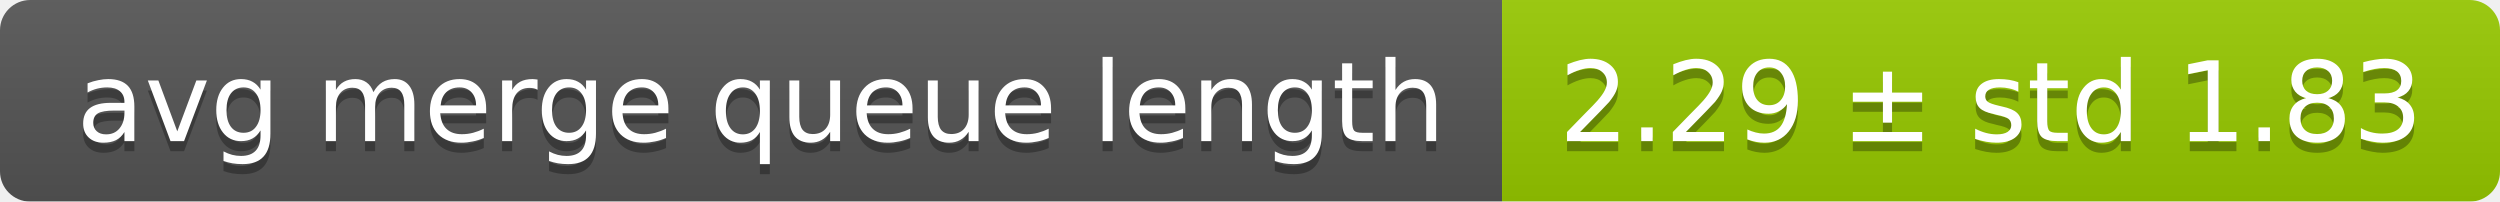
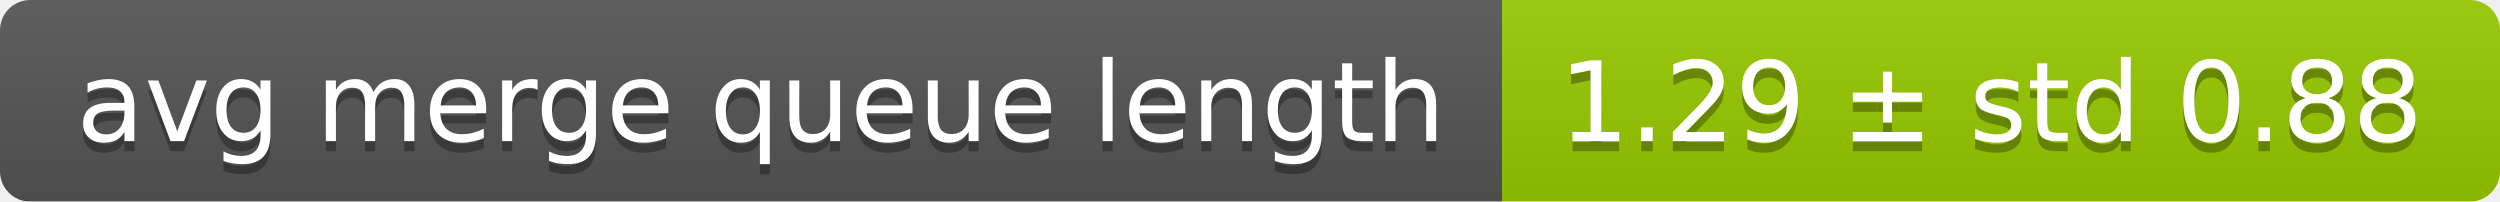
<svg xmlns="http://www.w3.org/2000/svg" width="248" height="20">
  <linearGradient id="smooth" x2="0" y2="100%">
    <stop offset="0" stop-color="#bbb" stop-opacity=".1" />
    <stop offset="1" stop-opacity=".1" />
  </linearGradient>
  <mask id="round">
    <rect width="248" height="20" rx="3" fill="#fff" />
  </mask>
  <g mask="url(#round)">
    <rect width="149" height="20" fill="#555" />
    <rect x="149" width="99" height="20" fill="#97ca00" />
    <rect width="248" height="20" fill="url(#smooth)" />
  </g>
  <g fill="#fff" text-anchor="middle" font-family="DejaVu Sans,Verdana,Geneva,sans-serif" font-size="11">
    <text x="75.5" y="15" fill="#010101" fill-opacity=".3">avg merge queue length</text>
    <text x="75.5" y="14">avg merge queue length</text>
-     <text x="197.5" y="15" fill="#010101" fill-opacity=".3">2.29 ± std 1.83</text>
-     <text x="197.5" y="14">2.29 ± std 1.83</text>
+     <text x="197.5" y="15" fill="#010101" fill-opacity=".3">1.29 ± std 0.88</text>
+     <text x="197.5" y="14">1.29 ± std 0.88</text>
  </g>
</svg>
